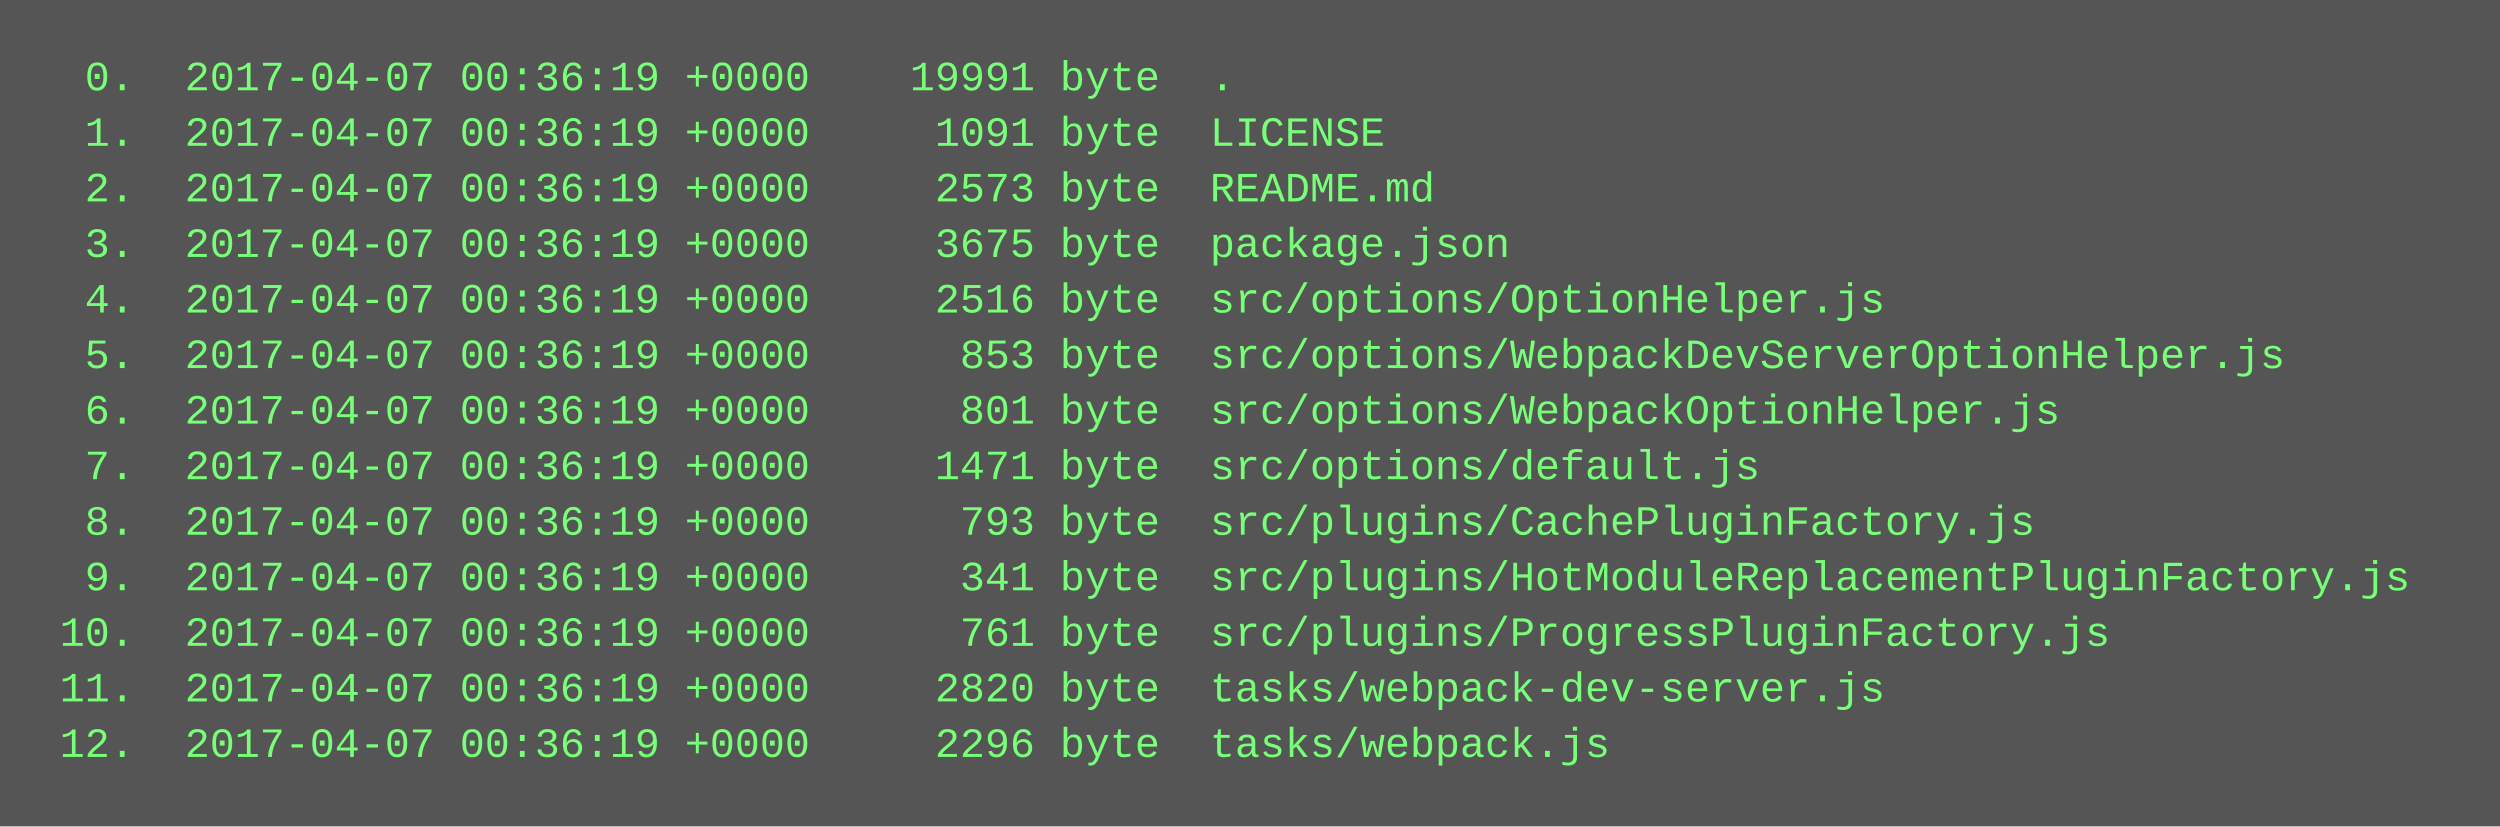
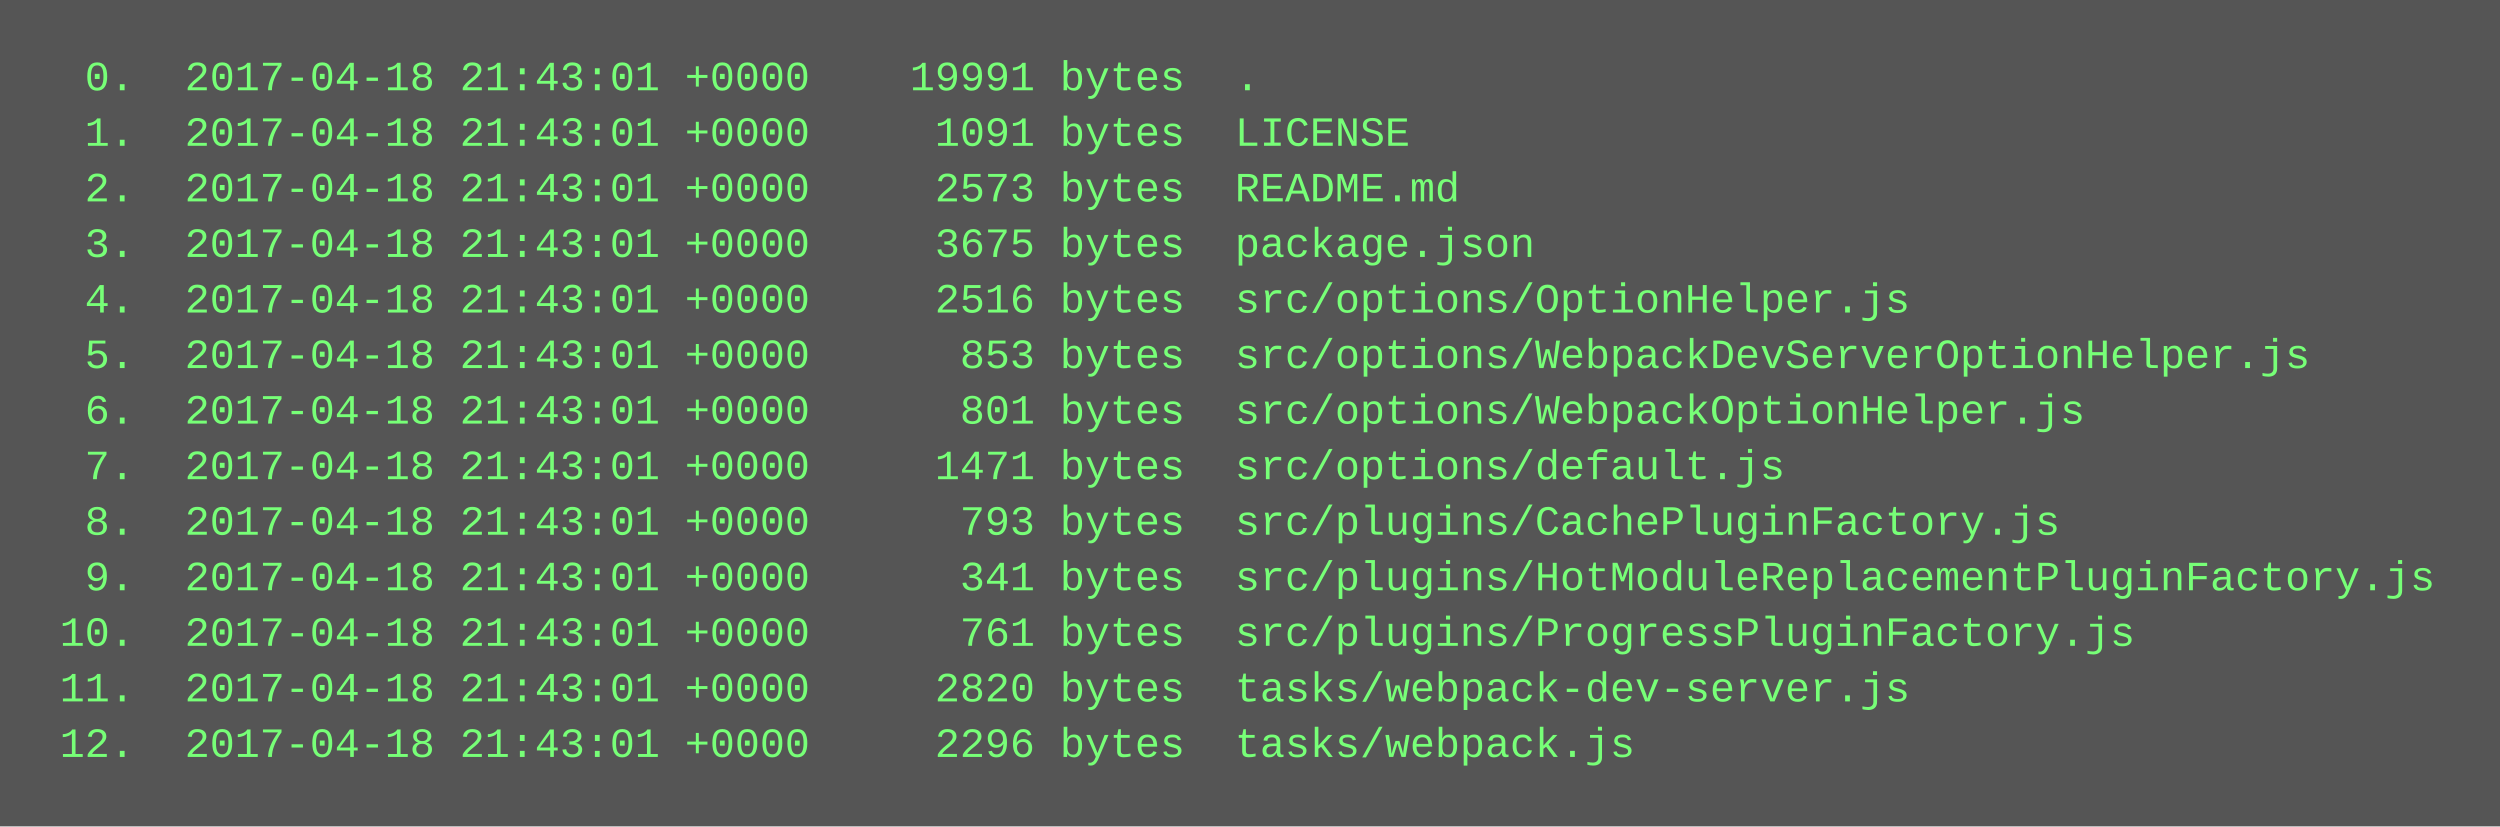
<svg xmlns="http://www.w3.org/2000/svg" height="238" width="720">
  <rect height="238" fill="#555" width="720" />
  <text fill="#7f7" font-family="Courier New" font-size="12" xml:space="preserve">
-     <tspan x="10" y="26">  0.  2017-04-07 00:36:19 +0000    19991 byte  .</tspan>
-     <tspan x="10" y="42">  1.  2017-04-07 00:36:19 +0000     1091 byte  LICENSE</tspan>
-     <tspan x="10" y="58">  2.  2017-04-07 00:36:19 +0000     2573 byte  README.md</tspan>
-     <tspan x="10" y="74">  3.  2017-04-07 00:36:19 +0000     3675 byte  package.json</tspan>
-     <tspan x="10" y="90">  4.  2017-04-07 00:36:19 +0000     2516 byte  src/options/OptionHelper.js</tspan>
-     <tspan x="10" y="106">  5.  2017-04-07 00:36:19 +0000      853 byte  src/options/WebpackDevServerOptionHelper.js</tspan>
-     <tspan x="10" y="122">  6.  2017-04-07 00:36:19 +0000      801 byte  src/options/WebpackOptionHelper.js</tspan>
-     <tspan x="10" y="138">  7.  2017-04-07 00:36:19 +0000     1471 byte  src/options/default.js</tspan>
-     <tspan x="10" y="154">  8.  2017-04-07 00:36:19 +0000      793 byte  src/plugins/CachePluginFactory.js</tspan>
-     <tspan x="10" y="170">  9.  2017-04-07 00:36:19 +0000      341 byte  src/plugins/HotModuleReplacementPluginFactory.js</tspan>
-     <tspan x="10" y="186"> 10.  2017-04-07 00:36:19 +0000      761 byte  src/plugins/ProgressPluginFactory.js</tspan>
-     <tspan x="10" y="202"> 11.  2017-04-07 00:36:19 +0000     2820 byte  tasks/webpack-dev-server.js</tspan>
-     <tspan x="10" y="218"> 12.  2017-04-07 00:36:19 +0000     2296 byte  tasks/webpack.js</tspan>
+     <tspan x="10" y="26">  0.  2017-04-18 21:43:01 +0000    19991 bytes  .</tspan>
+     <tspan x="10" y="42">  1.  2017-04-18 21:43:01 +0000     1091 bytes  LICENSE</tspan>
+     <tspan x="10" y="58">  2.  2017-04-18 21:43:01 +0000     2573 bytes  README.md</tspan>
+     <tspan x="10" y="74">  3.  2017-04-18 21:43:01 +0000     3675 bytes  package.json</tspan>
+     <tspan x="10" y="90">  4.  2017-04-18 21:43:01 +0000     2516 bytes  src/options/OptionHelper.js</tspan>
+     <tspan x="10" y="106">  5.  2017-04-18 21:43:01 +0000      853 bytes  src/options/WebpackDevServerOptionHelper.js</tspan>
+     <tspan x="10" y="122">  6.  2017-04-18 21:43:01 +0000      801 bytes  src/options/WebpackOptionHelper.js</tspan>
+     <tspan x="10" y="138">  7.  2017-04-18 21:43:01 +0000     1471 bytes  src/options/default.js</tspan>
+     <tspan x="10" y="154">  8.  2017-04-18 21:43:01 +0000      793 bytes  src/plugins/CachePluginFactory.js</tspan>
+     <tspan x="10" y="170">  9.  2017-04-18 21:43:01 +0000      341 bytes  src/plugins/HotModuleReplacementPluginFactory.js</tspan>
+     <tspan x="10" y="186"> 10.  2017-04-18 21:43:01 +0000      761 bytes  src/plugins/ProgressPluginFactory.js</tspan>
+     <tspan x="10" y="202"> 11.  2017-04-18 21:43:01 +0000     2820 bytes  tasks/webpack-dev-server.js</tspan>
+     <tspan x="10" y="218"> 12.  2017-04-18 21:43:01 +0000     2296 bytes  tasks/webpack.js</tspan>
  </text>
</svg>
